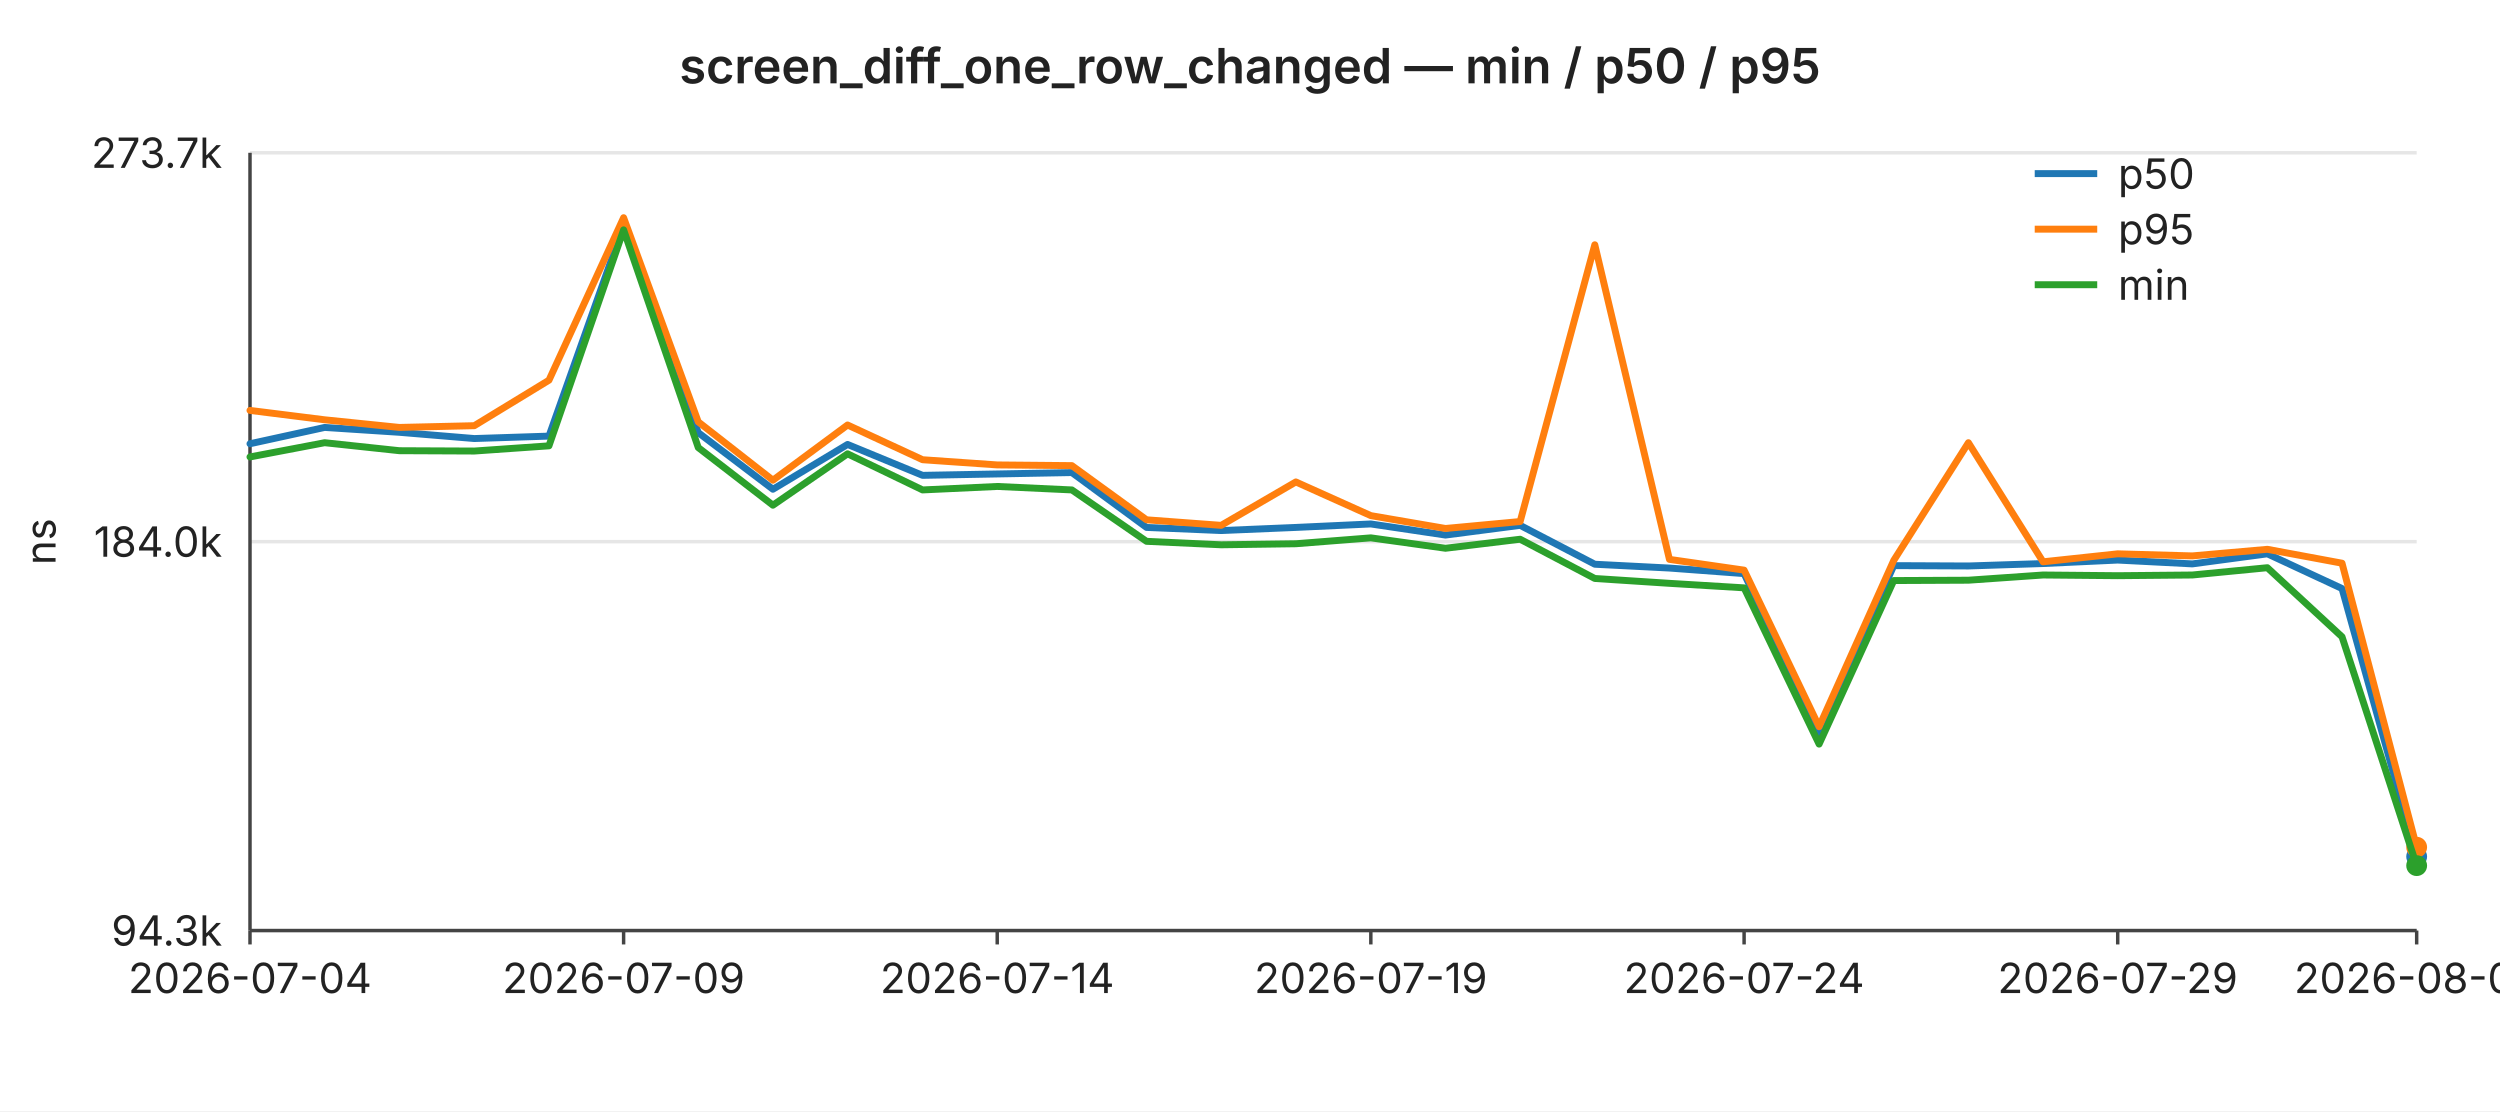
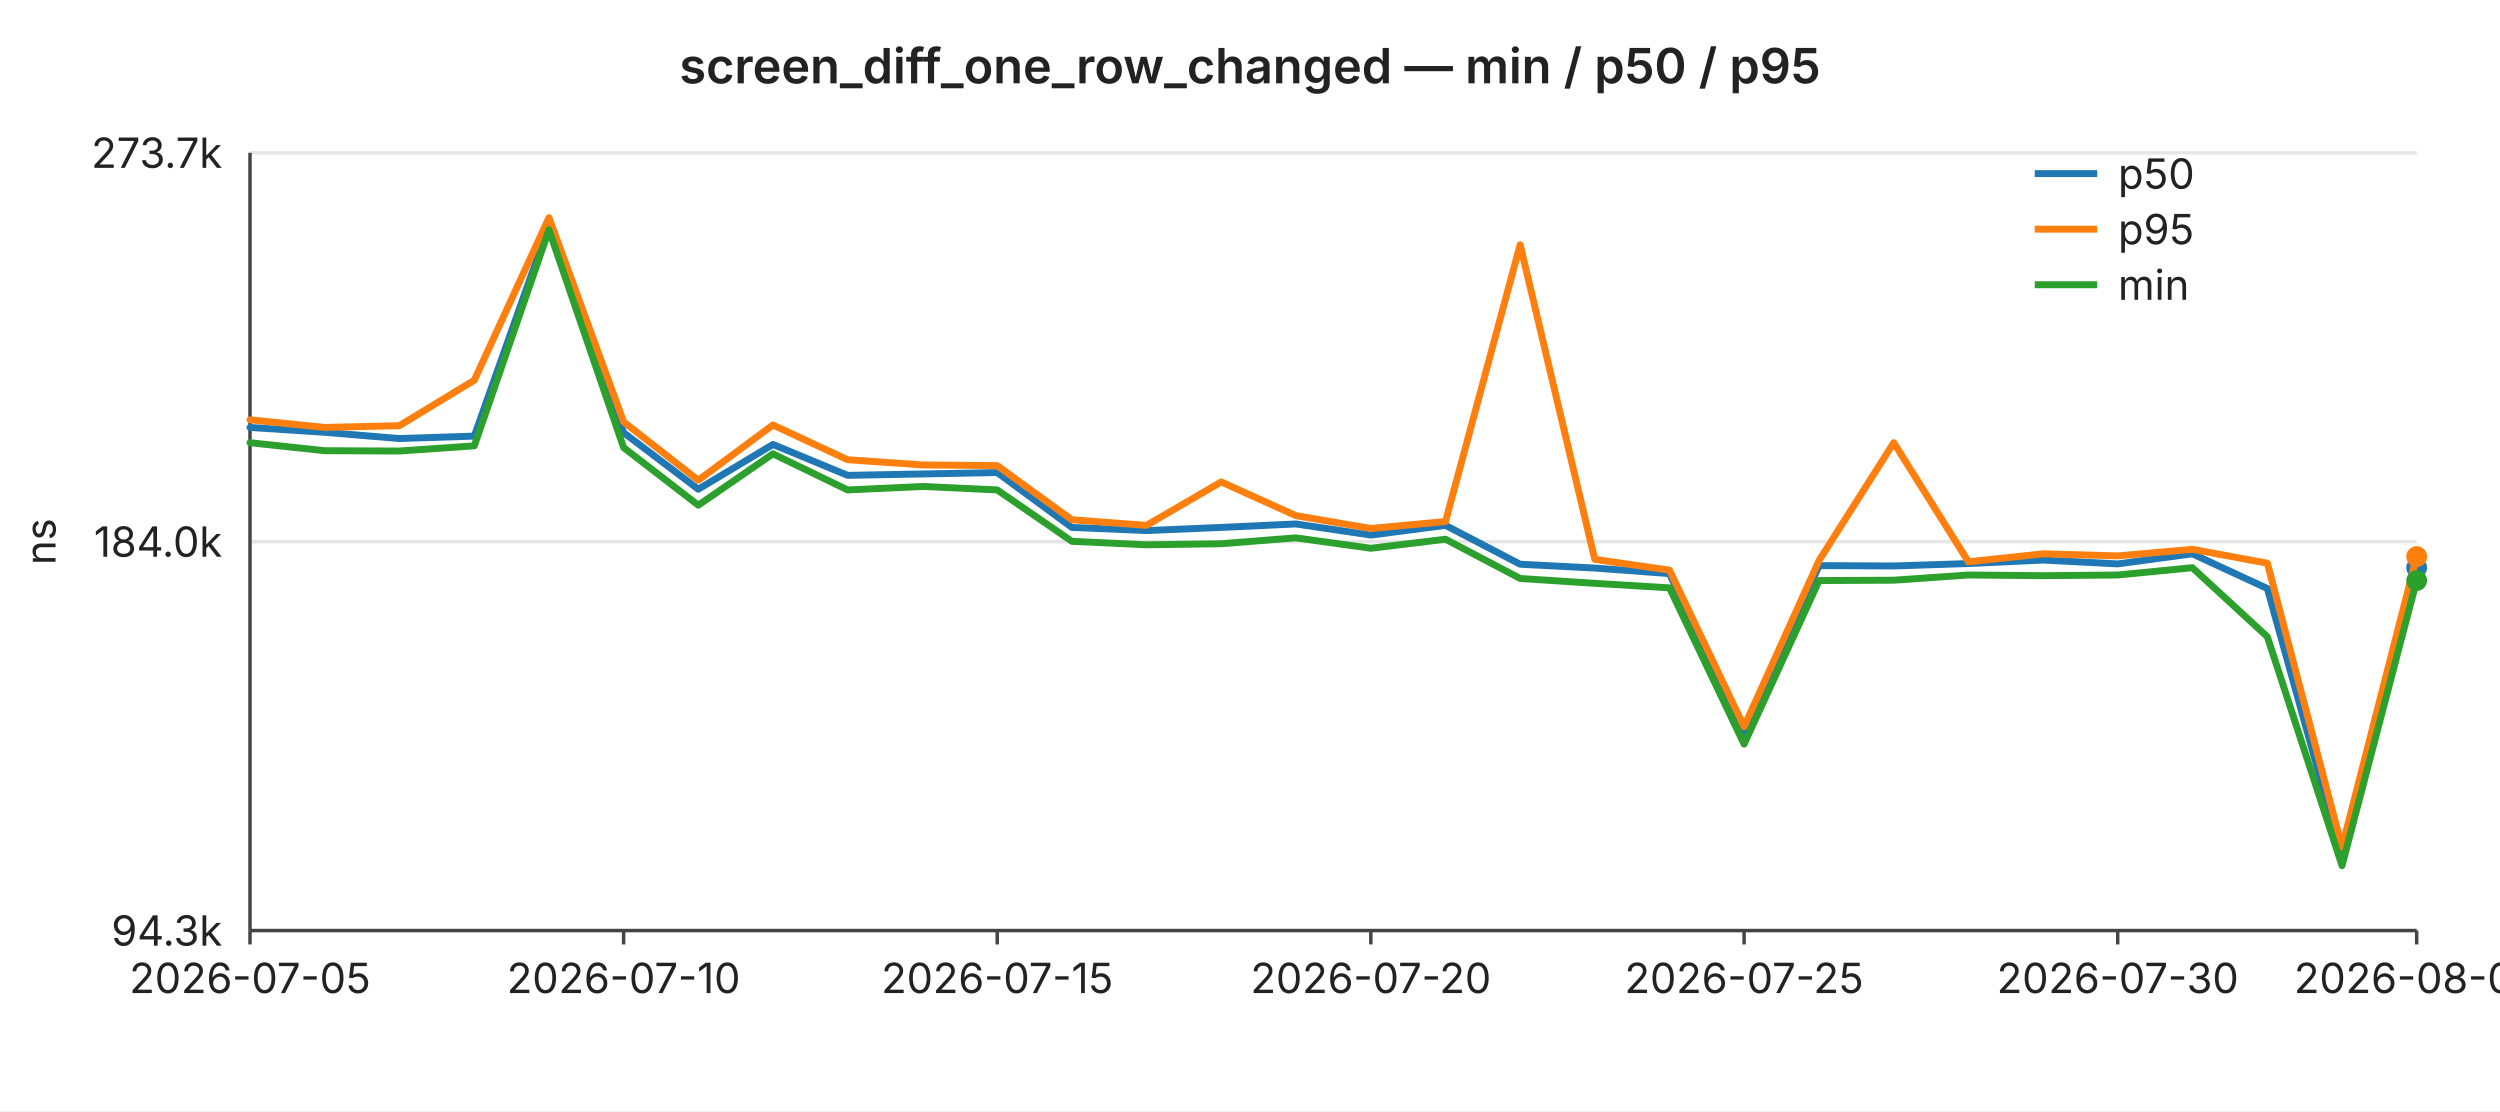
<svg xmlns="http://www.w3.org/2000/svg" width="720" height="320" viewBox="0 0 720 320" font-family="-apple-system,BlinkMacSystemFont,Segoe UI,sans-serif" font-size="12">
  <rect width="720" height="320" fill="#ffffff" />
  <text x="360" y="24" text-anchor="middle" font-size="14" font-weight="600" fill="#222">screen_diff_one_row_changed — min / p50 / p95</text>
  <line x1="72" y1="44.0" x2="696" y2="44.0" stroke="#e6e6e6" stroke-width="1" />
  <text x="64" y="44.0" text-anchor="end" dominant-baseline="middle" fill="#222">273.7k</text>
  <line x1="72" y1="156.0" x2="696" y2="156.0" stroke="#e6e6e6" stroke-width="1" />
  <text x="64" y="156.0" text-anchor="end" dominant-baseline="middle" fill="#222">184.0k</text>
  <line x1="72" y1="268.0" x2="696" y2="268.0" stroke="#e6e6e6" stroke-width="1" />
  <text x="64" y="268.0" text-anchor="end" dominant-baseline="middle" fill="#222">94.3k</text>
  <text x="16" y="156" text-anchor="middle" fill="#222" transform="rotate(-90 16 156)">ns</text>
  <line x1="72" y1="44" x2="72" y2="268" stroke="#444" stroke-width="1" />
  <line x1="72" y1="268" x2="696" y2="268" stroke="#444" stroke-width="1" />
  <line x1="72.0" y1="268" x2="72.0" y2="272" stroke="#444" stroke-width="1" />
-   <text x="72.0" y="286" text-anchor="middle" fill="#222">2026-07-04</text>
+   <text x="72.0" y="286" text-anchor="middle" fill="#222">2026-07-05</text>
  <line x1="179.6" y1="268" x2="179.6" y2="272" stroke="#444" stroke-width="1" />
-   <text x="179.6" y="286" text-anchor="middle" fill="#222">2026-07-09</text>
+   <text x="179.6" y="286" text-anchor="middle" fill="#222">2026-07-10</text>
  <line x1="287.2" y1="268" x2="287.2" y2="272" stroke="#444" stroke-width="1" />
-   <text x="287.2" y="286" text-anchor="middle" fill="#222">2026-07-14</text>
+   <text x="287.2" y="286" text-anchor="middle" fill="#222">2026-07-15</text>
  <line x1="394.8" y1="268" x2="394.8" y2="272" stroke="#444" stroke-width="1" />
-   <text x="394.8" y="286" text-anchor="middle" fill="#222">2026-07-19</text>
+   <text x="394.8" y="286" text-anchor="middle" fill="#222">2026-07-20</text>
  <line x1="502.3" y1="268" x2="502.3" y2="272" stroke="#444" stroke-width="1" />
-   <text x="502.3" y="286" text-anchor="middle" fill="#222">2026-07-24</text>
+   <text x="502.3" y="286" text-anchor="middle" fill="#222">2026-07-25</text>
  <line x1="609.9" y1="268" x2="609.9" y2="272" stroke="#444" stroke-width="1" />
-   <text x="609.9" y="286" text-anchor="middle" fill="#222">2026-07-29</text>
+   <text x="609.9" y="286" text-anchor="middle" fill="#222">2026-07-30</text>
  <line x1="696.0" y1="268" x2="696.0" y2="272" stroke="#444" stroke-width="1" />
-   <text x="696.0" y="286" text-anchor="middle" fill="#222">2026-08-02</text>
-   <polyline fill="none" stroke="#1f77b4" stroke-width="2" stroke-linejoin="round" stroke-linecap="round" points="72.0,127.8 93.5,123.1 115.0,124.5 136.6,126.3 158.1,125.6 179.6,64.9 201.1,124.6 222.6,140.9 244.1,128.0 265.7,136.9 287.2,136.5 308.7,136.1 330.2,151.9 351.7,152.8 373.2,151.9 394.8,150.9 416.3,154.1 437.8,151.3 459.3,162.5 480.8,163.6 502.3,165.2 523.9,211.1 545.4,162.9 566.9,163.0 588.4,162.3 609.9,161.3 631.4,162.4 653.0,159.5 674.5,169.5 696.0,246.7" />
-   <circle cx="696.0" cy="246.7" r="3" fill="#1f77b4" />
-   <polyline fill="none" stroke="#ff7f0e" stroke-width="2" stroke-linejoin="round" stroke-linecap="round" points="72.0,118.2 93.5,120.9 115.0,123.1 136.6,122.6 158.1,109.5 179.6,62.7 201.1,121.5 222.6,138.3 244.1,122.4 265.7,132.4 287.2,133.9 308.7,134.1 330.2,149.7 351.7,151.3 373.2,138.8 394.8,148.5 416.3,152.2 437.8,150.2 459.3,70.5 480.8,161.1 502.3,164.2 523.9,209.3 545.4,161.4 566.9,127.5 588.4,161.8 609.9,159.5 631.4,160.1 653.0,158.2 674.5,162.2 696.0,244.0" />
-   <circle cx="696.0" cy="244.0" r="3" fill="#ff7f0e" />
-   <polyline fill="none" stroke="#2ca02c" stroke-width="2" stroke-linejoin="round" stroke-linecap="round" points="72.0,131.6 93.5,127.5 115.0,129.8 136.6,129.9 158.1,128.4 179.6,66.2 201.1,128.9 222.6,145.5 244.1,130.7 265.7,141.1 287.2,140.1 308.7,141.1 330.2,155.9 351.7,156.9 373.2,156.6 394.8,154.9 416.3,157.9 437.8,155.3 459.3,166.6 480.8,168.0 502.3,169.3 523.9,214.3 545.4,167.2 566.9,167.1 588.4,165.6 609.9,165.8 631.4,165.6 653.0,163.5 674.5,183.4 696.0,249.3" />
-   <circle cx="696.0" cy="249.3" r="3" fill="#2ca02c" />
+   <text x="696.0" y="286" text-anchor="middle" fill="#222">2026-08-03</text>
+   <polyline fill="none" stroke="#1f77b4" stroke-width="2" stroke-linejoin="round" stroke-linecap="round" points="72.0,123.1 93.5,124.5 115.0,126.3 136.6,125.6 158.1,64.9 179.6,124.6 201.1,140.9 222.6,128.0 244.1,136.9 265.7,136.5 287.2,136.1 308.7,151.9 330.2,152.8 351.7,151.9 373.2,150.9 394.8,154.1 416.3,151.3 437.8,162.5 459.3,163.6 480.8,165.2 502.3,211.1 523.9,162.9 545.4,163.0 566.9,162.3 588.4,161.3 609.9,162.4 631.4,159.5 653.0,169.5 674.5,246.7 696.0,163.5" />
+   <circle cx="696.0" cy="163.5" r="3" fill="#1f77b4" />
+   <polyline fill="none" stroke="#ff7f0e" stroke-width="2" stroke-linejoin="round" stroke-linecap="round" points="72.0,120.9 93.5,123.1 115.0,122.6 136.6,109.5 158.1,62.7 179.6,121.5 201.1,138.3 222.6,122.4 244.1,132.4 265.7,133.9 287.2,134.1 308.7,149.7 330.2,151.3 351.7,138.8 373.2,148.5 394.8,152.2 416.3,150.2 437.8,70.5 459.3,161.1 480.8,164.2 502.3,209.3 523.9,161.4 545.4,127.5 566.9,161.8 588.4,159.5 609.9,160.1 631.4,158.2 653.0,162.2 674.5,244.0 696.0,160.3" />
+   <circle cx="696.0" cy="160.3" r="3" fill="#ff7f0e" />
+   <polyline fill="none" stroke="#2ca02c" stroke-width="2" stroke-linejoin="round" stroke-linecap="round" points="72.0,127.5 93.5,129.8 115.0,129.9 136.6,128.4 158.1,66.2 179.6,128.9 201.1,145.5 222.6,130.7 244.1,141.1 265.7,140.1 287.2,141.1 308.7,155.9 330.2,156.9 351.7,156.6 373.2,154.9 394.8,157.9 416.3,155.3 437.8,166.6 459.3,168.0 480.8,169.3 502.3,214.3 523.9,167.2 545.4,167.1 566.9,165.6 588.4,165.8 609.9,165.6 631.4,163.5 653.0,183.4 674.5,249.3 696.0,167.2" />
+   <circle cx="696.0" cy="167.2" r="3" fill="#2ca02c" />
  <line x1="586" y1="50" x2="604" y2="50" stroke="#1f77b4" stroke-width="2" />
  <text x="610" y="50" dominant-baseline="middle" fill="#222">p50</text>
  <line x1="586" y1="66" x2="604" y2="66" stroke="#ff7f0e" stroke-width="2" />
  <text x="610" y="66" dominant-baseline="middle" fill="#222">p95</text>
  <line x1="586" y1="82" x2="604" y2="82" stroke="#2ca02c" stroke-width="2" />
  <text x="610" y="82" dominant-baseline="middle" fill="#222">min</text>
</svg>
